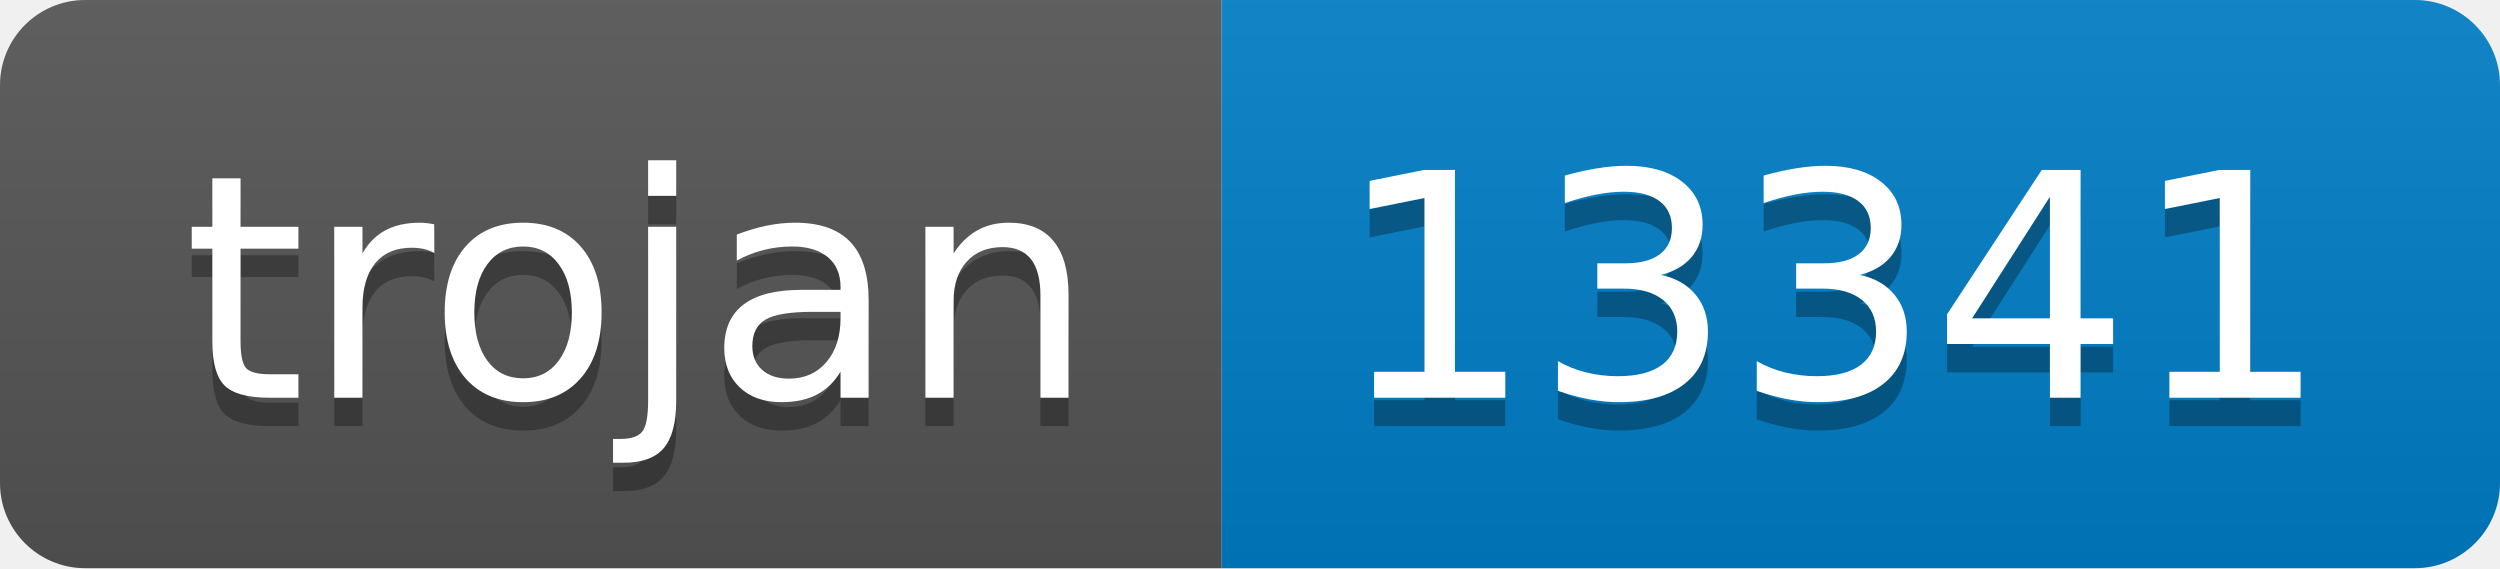
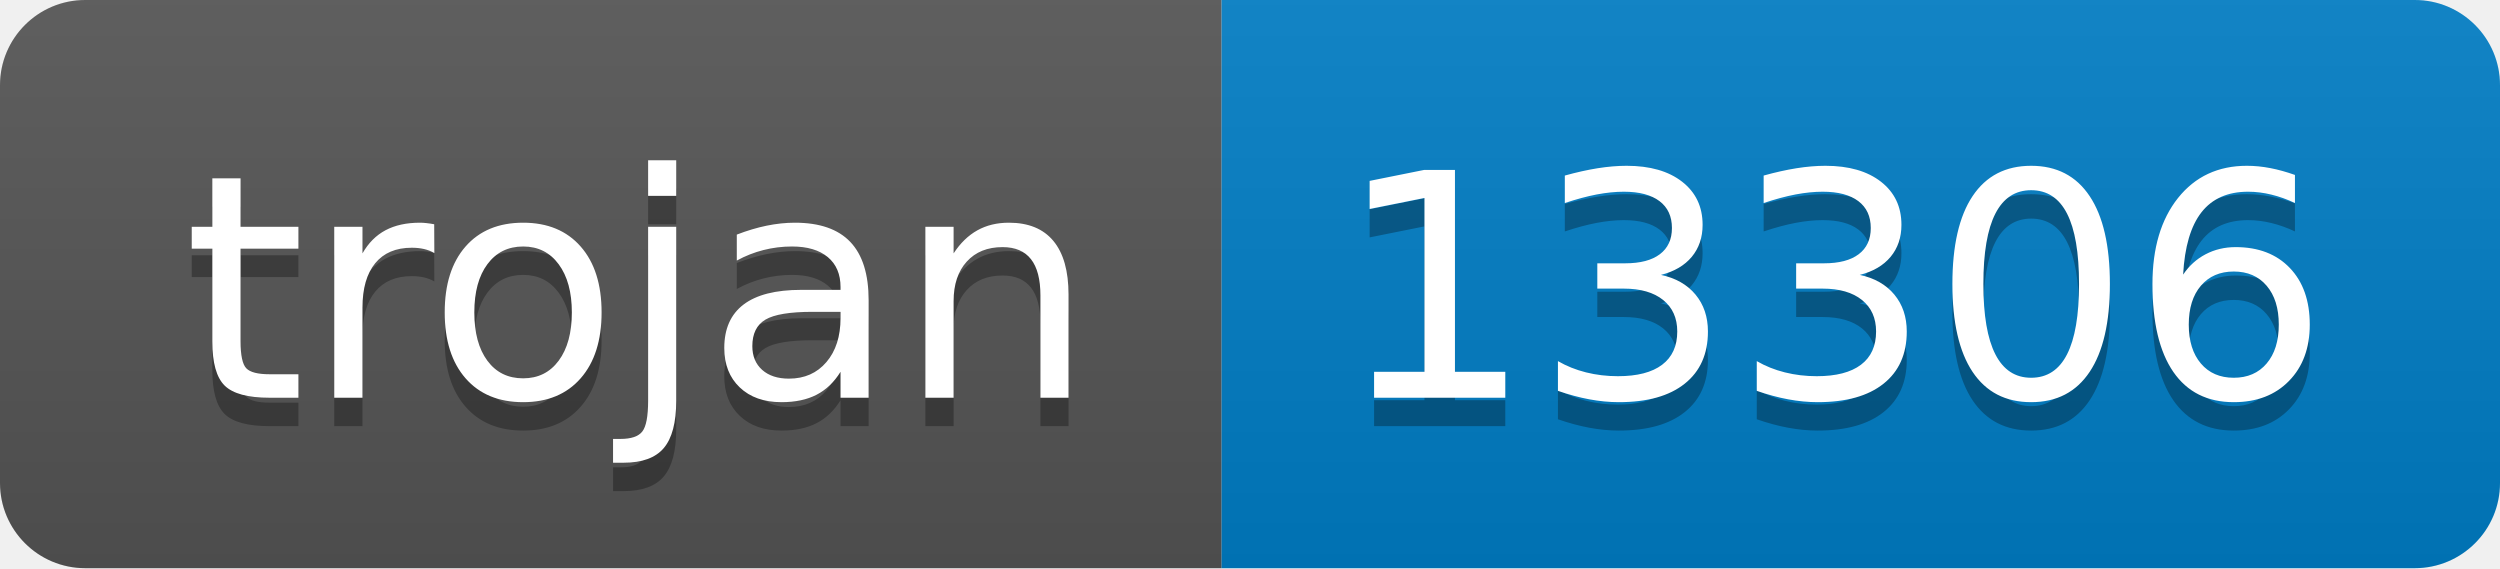
- <svg xmlns="http://www.w3.org/2000/svg" width="88" height="20" role="img" aria-label="trojan: 13341">
+ <svg xmlns="http://www.w3.org/2000/svg" width="88" height="20" role="img" aria-label="trojan: 13306">
  <linearGradient id="s" x2="0" y2="100%">
    <stop offset="0" stop-color="#bbb" stop-opacity=".1" />
    <stop offset="1" stop-opacity=".1" />
  </linearGradient>
  <clipPath id="r">
    <rect width="88" height="20" rx="3" fill="#fff" />
  </clipPath>
  <g clip-path="url(#r)">
    <rect width="43" height="20" fill="#555" />
    <rect x="43" width="45" height="20" fill="#007ec6" />
    <rect width="88" height="20" fill="url(#s)" />
  </g>
  <g fill="#fff" text-anchor="middle" font-family="Verdana,Geneva,DejaVu Sans,sans-serif" text-rendering="geometricPrecision" font-size="110">
    <text aria-hidden="true" x="225" y="150" fill="#010101" fill-opacity=".3" transform="scale(.1)" textLength="330">trojan</text>
    <text x="225" y="140" transform="scale(.1)" fill="#fff" textLength="330">trojan</text>
-     <text aria-hidden="true" x="645" y="150" fill="#010101" fill-opacity=".3" transform="scale(.1)" textLength="350">13341</text>
-     <text x="645" y="140" transform="scale(.1)" fill="#fff" textLength="350">13341</text>
+     <text aria-hidden="true" x="645" y="150" fill="#010101" fill-opacity=".3" transform="scale(.1)" textLength="350">13306</text>
+     <text x="645" y="140" transform="scale(.1)" fill="#fff" textLength="350">13306</text>
  </g>
</svg>
